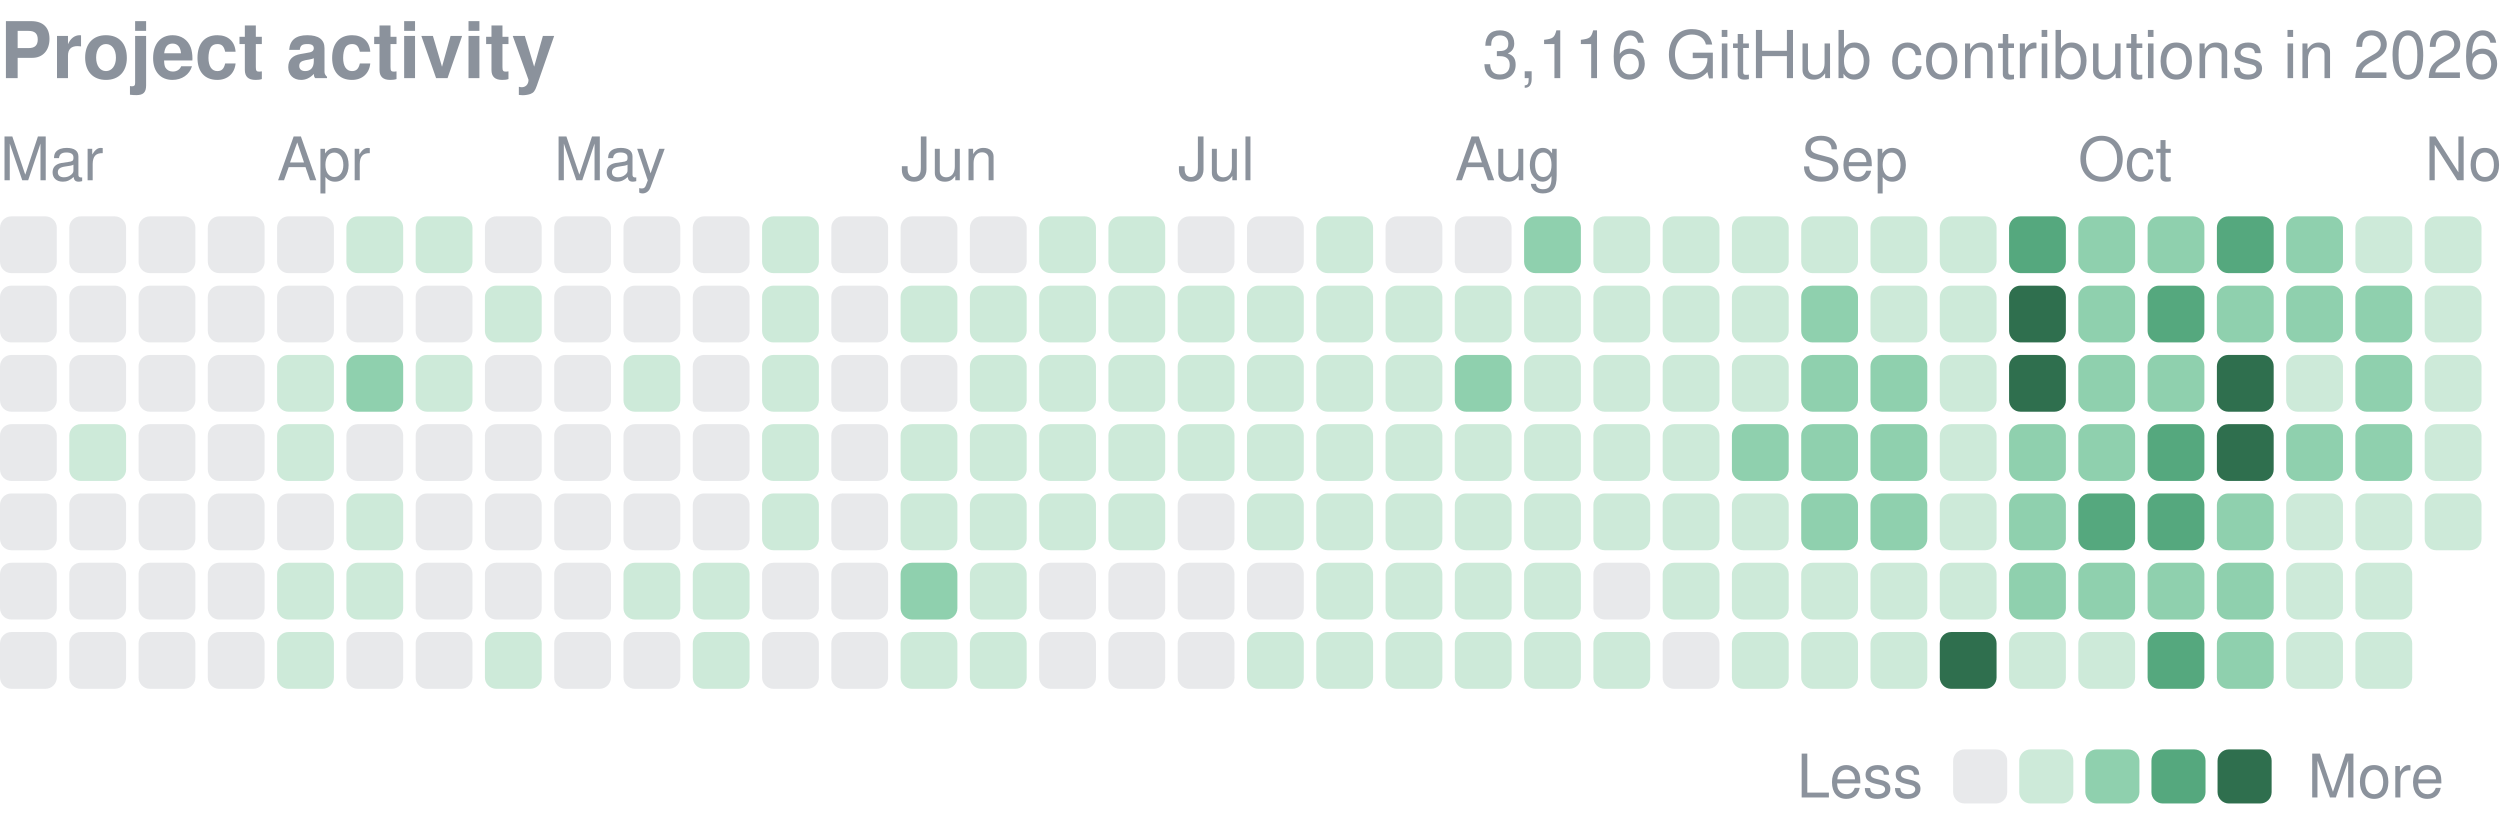
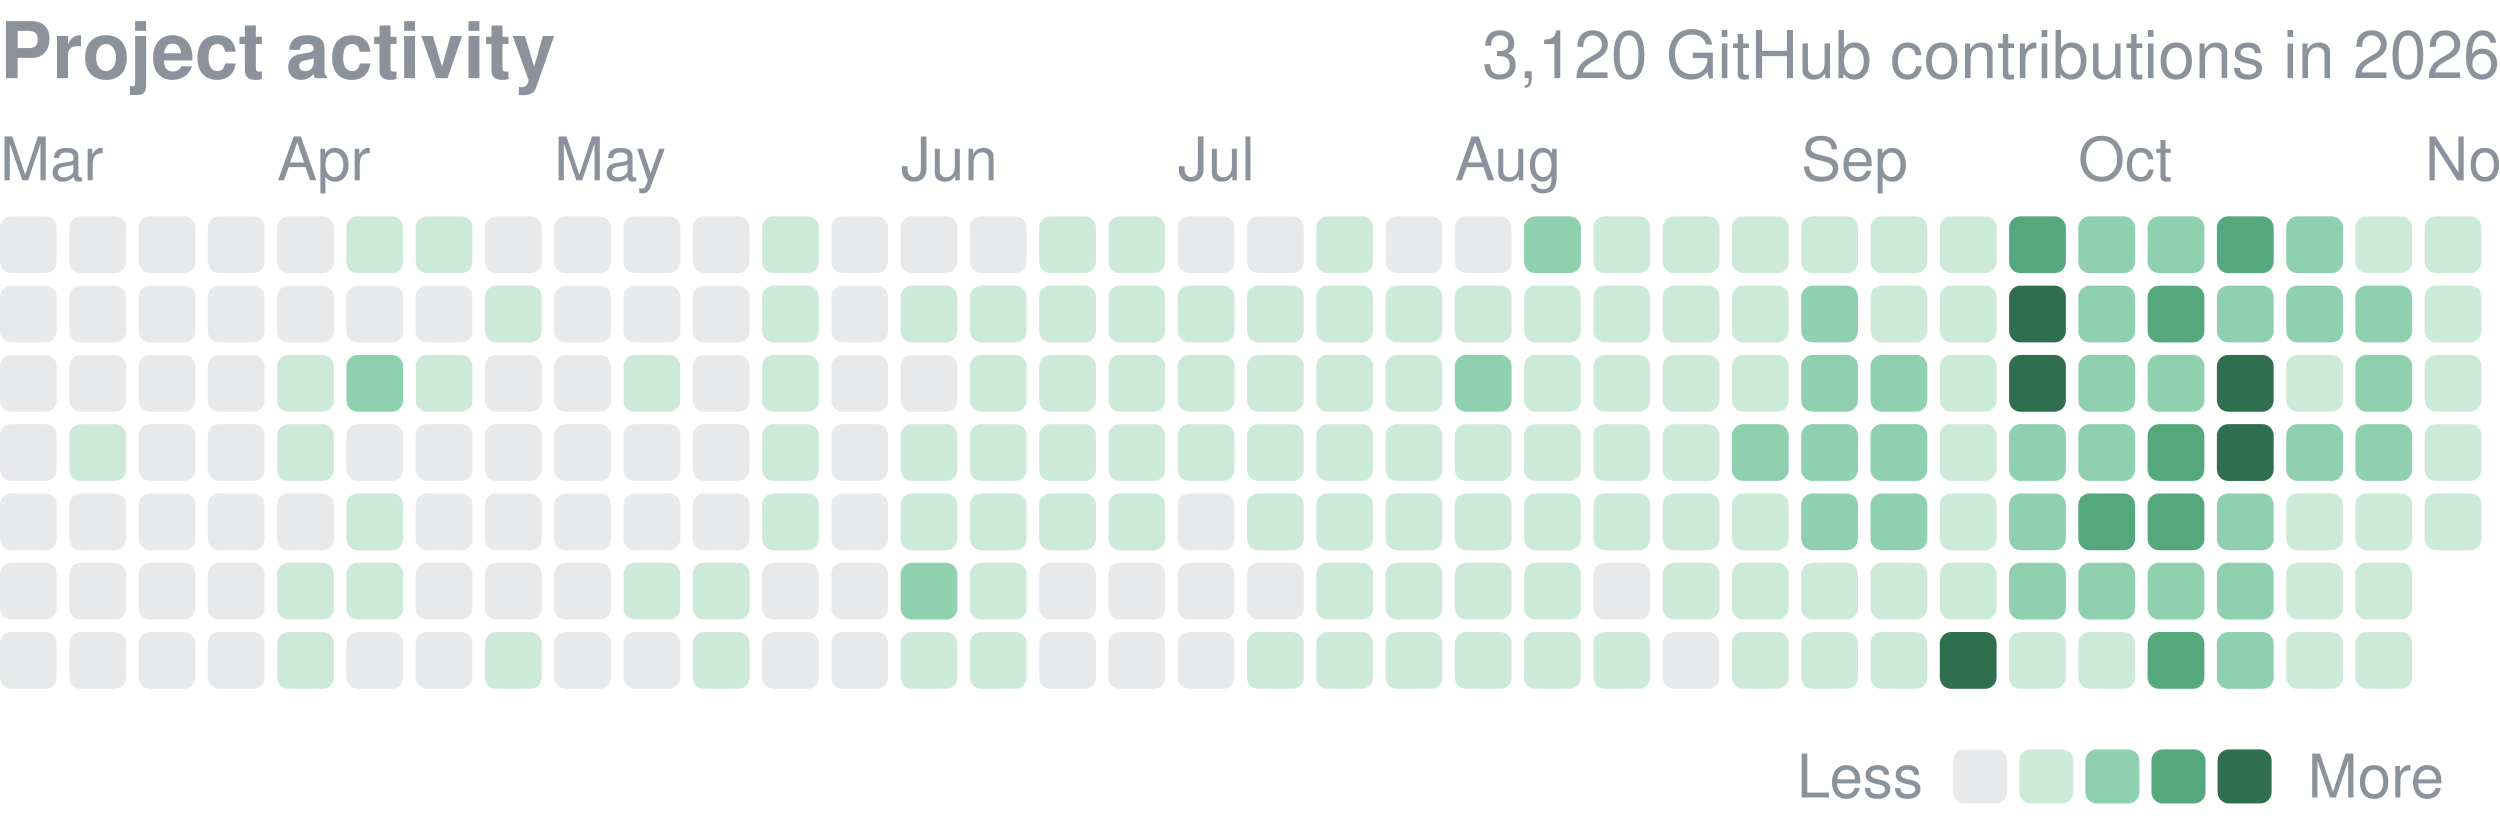
<svg xmlns="http://www.w3.org/2000/svg" width="416" height="139" viewBox="0 0 416 139" role="img" aria-label="yjinyoo GitHub contributions per day in 2026">
  <style>text{font-family:-apple-system,BlinkMacSystemFont,"Segoe UI",Helvetica,Arial,sans-serif}</style>
  <text x="0" y="13" font-size="13" font-weight="600" fill="#8b929c">Project activity</text>
-   <text x="416" y="13" font-size="11" fill="#8b929c" text-anchor="end">3,116 GitHub contributions in 2026</text>
+   <text x="416" y="13" font-size="11" fill="#8b929c" text-anchor="end">3,120 GitHub contributions in 2026</text>
  <text x="0.0" y="30" font-size="10" fill="#8b929c">Mar</text>
  <text x="46.1" y="30" font-size="10" fill="#8b929c">Apr</text>
  <text x="92.2" y="30" font-size="10" fill="#8b929c">May</text>
  <text x="149.9" y="30" font-size="10" fill="#8b929c">Jun</text>
  <text x="196.0" y="30" font-size="10" fill="#8b929c">Jul</text>
  <text x="242.1" y="30" font-size="10" fill="#8b929c">Aug</text>
  <text x="299.7" y="30" font-size="10" fill="#8b929c">Sep</text>
  <text x="345.8" y="30" font-size="10" fill="#8b929c">Oct</text>
  <text x="403.5" y="30" font-size="10" fill="#8b929c">Nov</text>
  <rect x="0.00" y="36.00" width="9.45" height="9.45" rx="1.89" fill="#8b929c" opacity="0.2" />
  <rect x="0.00" y="47.53" width="9.45" height="9.45" rx="1.89" fill="#8b929c" opacity="0.2" />
  <rect x="0.00" y="59.06" width="9.45" height="9.45" rx="1.89" fill="#8b929c" opacity="0.2" />
  <rect x="0.00" y="70.58" width="9.45" height="9.45" rx="1.89" fill="#8b929c" opacity="0.2" />
  <rect x="0.00" y="82.11" width="9.45" height="9.45" rx="1.89" fill="#8b929c" opacity="0.2" />
  <rect x="0.00" y="93.64" width="9.45" height="9.45" rx="1.89" fill="#8b929c" opacity="0.2" />
  <rect x="0.00" y="105.17" width="9.45" height="9.45" rx="1.89" fill="#8b929c" opacity="0.2" />
  <rect x="11.53" y="36.00" width="9.45" height="9.45" rx="1.89" fill="#8b929c" opacity="0.2" />
  <rect x="11.53" y="47.53" width="9.45" height="9.45" rx="1.89" fill="#8b929c" opacity="0.2" />
  <rect x="11.53" y="59.06" width="9.45" height="9.45" rx="1.89" fill="#8b929c" opacity="0.2" />
  <rect x="11.53" y="70.58" width="9.45" height="9.45" rx="1.89" fill="#cdead9" />
  <rect x="11.53" y="82.11" width="9.45" height="9.45" rx="1.89" fill="#8b929c" opacity="0.2" />
  <rect x="11.53" y="93.64" width="9.45" height="9.45" rx="1.89" fill="#8b929c" opacity="0.2" />
  <rect x="11.53" y="105.17" width="9.45" height="9.45" rx="1.89" fill="#8b929c" opacity="0.2" />
  <rect x="23.06" y="36.00" width="9.45" height="9.45" rx="1.89" fill="#8b929c" opacity="0.2" />
  <rect x="23.06" y="47.53" width="9.45" height="9.45" rx="1.89" fill="#8b929c" opacity="0.2" />
  <rect x="23.06" y="59.06" width="9.45" height="9.45" rx="1.89" fill="#8b929c" opacity="0.2" />
  <rect x="23.06" y="70.58" width="9.45" height="9.45" rx="1.89" fill="#8b929c" opacity="0.2" />
  <rect x="23.06" y="82.11" width="9.45" height="9.45" rx="1.89" fill="#8b929c" opacity="0.2" />
  <rect x="23.06" y="93.64" width="9.45" height="9.45" rx="1.89" fill="#8b929c" opacity="0.2" />
  <rect x="23.06" y="105.17" width="9.45" height="9.45" rx="1.89" fill="#8b929c" opacity="0.2" />
  <rect x="34.58" y="36.00" width="9.45" height="9.45" rx="1.89" fill="#8b929c" opacity="0.2" />
  <rect x="34.58" y="47.53" width="9.45" height="9.45" rx="1.89" fill="#8b929c" opacity="0.2" />
  <rect x="34.58" y="59.06" width="9.45" height="9.45" rx="1.89" fill="#8b929c" opacity="0.2" />
  <rect x="34.58" y="70.58" width="9.45" height="9.45" rx="1.89" fill="#8b929c" opacity="0.2" />
  <rect x="34.58" y="82.11" width="9.45" height="9.45" rx="1.89" fill="#8b929c" opacity="0.2" />
  <rect x="34.58" y="93.64" width="9.45" height="9.45" rx="1.89" fill="#8b929c" opacity="0.2" />
  <rect x="34.58" y="105.17" width="9.45" height="9.45" rx="1.89" fill="#8b929c" opacity="0.2" />
  <rect x="46.11" y="36.00" width="9.45" height="9.45" rx="1.89" fill="#8b929c" opacity="0.2" />
  <rect x="46.11" y="47.53" width="9.45" height="9.45" rx="1.89" fill="#8b929c" opacity="0.2" />
  <rect x="46.11" y="59.06" width="9.45" height="9.45" rx="1.89" fill="#cdead9" />
  <rect x="46.11" y="70.58" width="9.45" height="9.45" rx="1.89" fill="#cdead9" />
  <rect x="46.11" y="82.11" width="9.45" height="9.45" rx="1.89" fill="#8b929c" opacity="0.2" />
  <rect x="46.11" y="93.64" width="9.45" height="9.45" rx="1.89" fill="#cdead9" />
  <rect x="46.11" y="105.17" width="9.45" height="9.45" rx="1.89" fill="#cdead9" />
  <rect x="57.64" y="36.00" width="9.45" height="9.45" rx="1.89" fill="#cdead9" />
  <rect x="57.64" y="47.53" width="9.45" height="9.45" rx="1.89" fill="#8b929c" opacity="0.2" />
  <rect x="57.64" y="59.06" width="9.45" height="9.45" rx="1.89" fill="#8fd0ae" />
  <rect x="57.64" y="70.58" width="9.45" height="9.45" rx="1.89" fill="#8b929c" opacity="0.2" />
  <rect x="57.64" y="82.11" width="9.45" height="9.45" rx="1.89" fill="#cdead9" />
  <rect x="57.64" y="93.64" width="9.45" height="9.45" rx="1.89" fill="#cdead9" />
  <rect x="57.64" y="105.17" width="9.45" height="9.45" rx="1.89" fill="#8b929c" opacity="0.2" />
  <rect x="69.17" y="36.00" width="9.45" height="9.45" rx="1.89" fill="#cdead9" />
  <rect x="69.17" y="47.53" width="9.45" height="9.45" rx="1.89" fill="#8b929c" opacity="0.2" />
  <rect x="69.17" y="59.06" width="9.45" height="9.45" rx="1.89" fill="#cdead9" />
  <rect x="69.17" y="70.58" width="9.45" height="9.45" rx="1.89" fill="#8b929c" opacity="0.2" />
  <rect x="69.17" y="82.11" width="9.45" height="9.45" rx="1.89" fill="#8b929c" opacity="0.2" />
  <rect x="69.17" y="93.64" width="9.45" height="9.45" rx="1.89" fill="#8b929c" opacity="0.2" />
  <rect x="69.17" y="105.17" width="9.45" height="9.45" rx="1.89" fill="#8b929c" opacity="0.2" />
  <rect x="80.69" y="36.00" width="9.45" height="9.45" rx="1.89" fill="#8b929c" opacity="0.2" />
  <rect x="80.69" y="47.53" width="9.45" height="9.45" rx="1.89" fill="#cdead9" />
  <rect x="80.69" y="59.06" width="9.45" height="9.45" rx="1.89" fill="#8b929c" opacity="0.2" />
  <rect x="80.69" y="70.58" width="9.45" height="9.45" rx="1.89" fill="#8b929c" opacity="0.2" />
  <rect x="80.69" y="82.11" width="9.45" height="9.45" rx="1.89" fill="#8b929c" opacity="0.2" />
  <rect x="80.69" y="93.64" width="9.45" height="9.45" rx="1.89" fill="#8b929c" opacity="0.2" />
  <rect x="80.69" y="105.17" width="9.45" height="9.45" rx="1.89" fill="#cdead9" />
  <rect x="92.22" y="36.00" width="9.45" height="9.45" rx="1.89" fill="#8b929c" opacity="0.2" />
  <rect x="92.22" y="47.53" width="9.45" height="9.45" rx="1.89" fill="#8b929c" opacity="0.2" />
  <rect x="92.22" y="59.06" width="9.45" height="9.45" rx="1.89" fill="#8b929c" opacity="0.2" />
  <rect x="92.22" y="70.58" width="9.45" height="9.45" rx="1.89" fill="#8b929c" opacity="0.2" />
  <rect x="92.22" y="82.11" width="9.45" height="9.45" rx="1.89" fill="#8b929c" opacity="0.2" />
  <rect x="92.22" y="93.64" width="9.45" height="9.45" rx="1.89" fill="#8b929c" opacity="0.2" />
  <rect x="92.22" y="105.17" width="9.45" height="9.45" rx="1.89" fill="#8b929c" opacity="0.2" />
  <rect x="103.75" y="36.00" width="9.45" height="9.45" rx="1.89" fill="#8b929c" opacity="0.2" />
  <rect x="103.75" y="47.53" width="9.45" height="9.45" rx="1.89" fill="#8b929c" opacity="0.2" />
  <rect x="103.75" y="59.06" width="9.45" height="9.45" rx="1.89" fill="#cdead9" />
  <rect x="103.75" y="70.58" width="9.45" height="9.45" rx="1.89" fill="#8b929c" opacity="0.2" />
  <rect x="103.75" y="82.11" width="9.45" height="9.45" rx="1.89" fill="#8b929c" opacity="0.2" />
  <rect x="103.75" y="93.64" width="9.45" height="9.45" rx="1.89" fill="#cdead9" />
  <rect x="103.75" y="105.17" width="9.45" height="9.45" rx="1.89" fill="#8b929c" opacity="0.2" />
  <rect x="115.28" y="36.00" width="9.45" height="9.45" rx="1.89" fill="#8b929c" opacity="0.2" />
  <rect x="115.28" y="47.53" width="9.45" height="9.45" rx="1.89" fill="#8b929c" opacity="0.2" />
  <rect x="115.28" y="59.06" width="9.45" height="9.45" rx="1.89" fill="#8b929c" opacity="0.2" />
  <rect x="115.28" y="70.58" width="9.45" height="9.45" rx="1.89" fill="#8b929c" opacity="0.2" />
  <rect x="115.28" y="82.11" width="9.45" height="9.45" rx="1.89" fill="#8b929c" opacity="0.2" />
  <rect x="115.28" y="93.64" width="9.45" height="9.45" rx="1.89" fill="#cdead9" />
  <rect x="115.28" y="105.17" width="9.45" height="9.45" rx="1.89" fill="#cdead9" />
  <rect x="126.81" y="36.00" width="9.45" height="9.45" rx="1.89" fill="#cdead9" />
  <rect x="126.81" y="47.53" width="9.45" height="9.45" rx="1.89" fill="#cdead9" />
  <rect x="126.81" y="59.06" width="9.45" height="9.45" rx="1.89" fill="#cdead9" />
  <rect x="126.81" y="70.58" width="9.45" height="9.45" rx="1.89" fill="#cdead9" />
  <rect x="126.81" y="82.11" width="9.45" height="9.45" rx="1.89" fill="#cdead9" />
  <rect x="126.81" y="93.64" width="9.45" height="9.45" rx="1.89" fill="#8b929c" opacity="0.2" />
  <rect x="126.81" y="105.17" width="9.45" height="9.45" rx="1.89" fill="#8b929c" opacity="0.2" />
  <rect x="138.33" y="36.00" width="9.45" height="9.45" rx="1.89" fill="#8b929c" opacity="0.2" />
  <rect x="138.33" y="47.53" width="9.45" height="9.45" rx="1.89" fill="#8b929c" opacity="0.2" />
  <rect x="138.33" y="59.06" width="9.45" height="9.45" rx="1.89" fill="#8b929c" opacity="0.2" />
  <rect x="138.33" y="70.58" width="9.45" height="9.45" rx="1.89" fill="#8b929c" opacity="0.2" />
  <rect x="138.33" y="82.11" width="9.45" height="9.45" rx="1.89" fill="#8b929c" opacity="0.2" />
  <rect x="138.33" y="93.64" width="9.45" height="9.45" rx="1.89" fill="#8b929c" opacity="0.2" />
  <rect x="138.33" y="105.17" width="9.45" height="9.45" rx="1.89" fill="#8b929c" opacity="0.2" />
  <rect x="149.86" y="36.00" width="9.45" height="9.45" rx="1.89" fill="#8b929c" opacity="0.2" />
  <rect x="149.86" y="47.53" width="9.45" height="9.45" rx="1.89" fill="#cdead9" />
  <rect x="149.86" y="59.06" width="9.45" height="9.45" rx="1.89" fill="#8b929c" opacity="0.2" />
  <rect x="149.86" y="70.58" width="9.45" height="9.45" rx="1.89" fill="#cdead9" />
  <rect x="149.86" y="82.11" width="9.45" height="9.45" rx="1.89" fill="#cdead9" />
  <rect x="149.86" y="93.64" width="9.45" height="9.45" rx="1.89" fill="#8fd0ae" />
  <rect x="149.86" y="105.17" width="9.45" height="9.45" rx="1.89" fill="#cdead9" />
  <rect x="161.39" y="36.00" width="9.45" height="9.45" rx="1.89" fill="#8b929c" opacity="0.2" />
  <rect x="161.39" y="47.53" width="9.45" height="9.45" rx="1.89" fill="#cdead9" />
  <rect x="161.39" y="59.06" width="9.45" height="9.45" rx="1.89" fill="#cdead9" />
  <rect x="161.39" y="70.58" width="9.45" height="9.45" rx="1.89" fill="#cdead9" />
  <rect x="161.39" y="82.11" width="9.45" height="9.45" rx="1.89" fill="#cdead9" />
  <rect x="161.39" y="93.64" width="9.45" height="9.45" rx="1.89" fill="#cdead9" />
  <rect x="161.39" y="105.17" width="9.45" height="9.45" rx="1.89" fill="#cdead9" />
  <rect x="172.92" y="36.00" width="9.45" height="9.45" rx="1.89" fill="#cdead9" />
  <rect x="172.92" y="47.53" width="9.45" height="9.45" rx="1.89" fill="#cdead9" />
  <rect x="172.92" y="59.06" width="9.45" height="9.45" rx="1.89" fill="#cdead9" />
  <rect x="172.92" y="70.58" width="9.45" height="9.45" rx="1.89" fill="#cdead9" />
  <rect x="172.92" y="82.11" width="9.45" height="9.45" rx="1.89" fill="#cdead9" />
  <rect x="172.92" y="93.64" width="9.45" height="9.45" rx="1.89" fill="#8b929c" opacity="0.2" />
  <rect x="172.92" y="105.17" width="9.45" height="9.45" rx="1.89" fill="#8b929c" opacity="0.2" />
  <rect x="184.44" y="36.00" width="9.45" height="9.45" rx="1.89" fill="#cdead9" />
  <rect x="184.44" y="47.53" width="9.45" height="9.45" rx="1.89" fill="#cdead9" />
  <rect x="184.44" y="59.06" width="9.45" height="9.45" rx="1.89" fill="#cdead9" />
  <rect x="184.44" y="70.58" width="9.45" height="9.45" rx="1.89" fill="#cdead9" />
  <rect x="184.44" y="82.11" width="9.45" height="9.45" rx="1.89" fill="#cdead9" />
  <rect x="184.44" y="93.64" width="9.45" height="9.45" rx="1.89" fill="#8b929c" opacity="0.2" />
  <rect x="184.44" y="105.17" width="9.45" height="9.45" rx="1.89" fill="#8b929c" opacity="0.2" />
  <rect x="195.97" y="36.00" width="9.45" height="9.45" rx="1.89" fill="#8b929c" opacity="0.2" />
  <rect x="195.97" y="47.53" width="9.45" height="9.45" rx="1.89" fill="#cdead9" />
  <rect x="195.97" y="59.06" width="9.45" height="9.45" rx="1.89" fill="#cdead9" />
  <rect x="195.97" y="70.58" width="9.45" height="9.45" rx="1.89" fill="#cdead9" />
  <rect x="195.97" y="82.11" width="9.45" height="9.45" rx="1.89" fill="#8b929c" opacity="0.2" />
  <rect x="195.97" y="93.64" width="9.45" height="9.45" rx="1.89" fill="#8b929c" opacity="0.2" />
  <rect x="195.97" y="105.17" width="9.45" height="9.45" rx="1.89" fill="#8b929c" opacity="0.2" />
  <rect x="207.50" y="36.00" width="9.45" height="9.45" rx="1.89" fill="#8b929c" opacity="0.2" />
  <rect x="207.50" y="47.53" width="9.45" height="9.45" rx="1.89" fill="#cdead9" />
  <rect x="207.50" y="59.06" width="9.45" height="9.45" rx="1.89" fill="#cdead9" />
  <rect x="207.50" y="70.58" width="9.45" height="9.45" rx="1.89" fill="#cdead9" />
  <rect x="207.50" y="82.11" width="9.45" height="9.45" rx="1.89" fill="#cdead9" />
  <rect x="207.50" y="93.64" width="9.45" height="9.45" rx="1.89" fill="#8b929c" opacity="0.2" />
  <rect x="207.50" y="105.17" width="9.45" height="9.45" rx="1.89" fill="#cdead9" />
  <rect x="219.03" y="36.00" width="9.45" height="9.45" rx="1.89" fill="#cdead9" />
  <rect x="219.03" y="47.53" width="9.45" height="9.45" rx="1.89" fill="#cdead9" />
  <rect x="219.03" y="59.06" width="9.45" height="9.45" rx="1.89" fill="#cdead9" />
  <rect x="219.03" y="70.58" width="9.45" height="9.45" rx="1.89" fill="#cdead9" />
  <rect x="219.03" y="82.11" width="9.45" height="9.45" rx="1.89" fill="#cdead9" />
  <rect x="219.03" y="93.64" width="9.45" height="9.45" rx="1.89" fill="#cdead9" />
  <rect x="219.03" y="105.17" width="9.45" height="9.45" rx="1.89" fill="#cdead9" />
  <rect x="230.56" y="36.00" width="9.45" height="9.45" rx="1.89" fill="#8b929c" opacity="0.2" />
  <rect x="230.56" y="47.53" width="9.45" height="9.45" rx="1.89" fill="#cdead9" />
  <rect x="230.56" y="59.06" width="9.45" height="9.45" rx="1.89" fill="#cdead9" />
  <rect x="230.56" y="70.58" width="9.45" height="9.45" rx="1.89" fill="#cdead9" />
  <rect x="230.56" y="82.11" width="9.45" height="9.45" rx="1.89" fill="#cdead9" />
  <rect x="230.56" y="93.64" width="9.45" height="9.45" rx="1.89" fill="#cdead9" />
  <rect x="230.56" y="105.17" width="9.45" height="9.45" rx="1.89" fill="#cdead9" />
  <rect x="242.08" y="36.00" width="9.45" height="9.45" rx="1.89" fill="#8b929c" opacity="0.2" />
  <rect x="242.08" y="47.53" width="9.45" height="9.45" rx="1.89" fill="#cdead9" />
  <rect x="242.08" y="59.06" width="9.45" height="9.45" rx="1.89" fill="#8fd0ae" />
  <rect x="242.08" y="70.58" width="9.45" height="9.45" rx="1.89" fill="#cdead9" />
  <rect x="242.08" y="82.11" width="9.45" height="9.45" rx="1.89" fill="#cdead9" />
  <rect x="242.08" y="93.64" width="9.45" height="9.45" rx="1.89" fill="#cdead9" />
  <rect x="242.08" y="105.17" width="9.45" height="9.45" rx="1.89" fill="#cdead9" />
  <rect x="253.61" y="36.00" width="9.45" height="9.45" rx="1.89" fill="#8fd0ae" />
  <rect x="253.61" y="47.53" width="9.45" height="9.45" rx="1.89" fill="#cdead9" />
  <rect x="253.61" y="59.06" width="9.45" height="9.45" rx="1.89" fill="#cdead9" />
  <rect x="253.61" y="70.58" width="9.45" height="9.45" rx="1.89" fill="#cdead9" />
  <rect x="253.61" y="82.11" width="9.45" height="9.45" rx="1.89" fill="#cdead9" />
  <rect x="253.61" y="93.64" width="9.45" height="9.45" rx="1.89" fill="#cdead9" />
  <rect x="253.61" y="105.17" width="9.45" height="9.45" rx="1.89" fill="#cdead9" />
  <rect x="265.14" y="36.00" width="9.45" height="9.45" rx="1.89" fill="#cdead9" />
  <rect x="265.14" y="47.53" width="9.45" height="9.45" rx="1.89" fill="#cdead9" />
  <rect x="265.14" y="59.06" width="9.45" height="9.45" rx="1.89" fill="#cdead9" />
  <rect x="265.14" y="70.58" width="9.45" height="9.45" rx="1.89" fill="#cdead9" />
  <rect x="265.14" y="82.11" width="9.45" height="9.45" rx="1.89" fill="#cdead9" />
  <rect x="265.14" y="93.64" width="9.45" height="9.45" rx="1.89" fill="#8b929c" opacity="0.2" />
  <rect x="265.14" y="105.17" width="9.45" height="9.45" rx="1.89" fill="#cdead9" />
  <rect x="276.67" y="36.00" width="9.45" height="9.45" rx="1.89" fill="#cdead9" />
  <rect x="276.67" y="47.53" width="9.45" height="9.45" rx="1.89" fill="#cdead9" />
  <rect x="276.67" y="59.06" width="9.45" height="9.45" rx="1.89" fill="#cdead9" />
  <rect x="276.67" y="70.58" width="9.45" height="9.45" rx="1.89" fill="#cdead9" />
  <rect x="276.67" y="82.11" width="9.45" height="9.45" rx="1.89" fill="#cdead9" />
  <rect x="276.67" y="93.64" width="9.45" height="9.45" rx="1.89" fill="#cdead9" />
  <rect x="276.67" y="105.17" width="9.45" height="9.45" rx="1.89" fill="#8b929c" opacity="0.2" />
  <rect x="288.19" y="36.00" width="9.45" height="9.45" rx="1.89" fill="#cdead9" />
  <rect x="288.19" y="47.53" width="9.45" height="9.45" rx="1.89" fill="#cdead9" />
  <rect x="288.19" y="59.06" width="9.45" height="9.45" rx="1.89" fill="#cdead9" />
  <rect x="288.19" y="70.58" width="9.45" height="9.45" rx="1.89" fill="#8fd0ae" />
  <rect x="288.19" y="82.11" width="9.45" height="9.45" rx="1.89" fill="#cdead9" />
  <rect x="288.19" y="93.64" width="9.45" height="9.45" rx="1.89" fill="#cdead9" />
  <rect x="288.19" y="105.17" width="9.45" height="9.45" rx="1.89" fill="#cdead9" />
  <rect x="299.72" y="36.00" width="9.45" height="9.45" rx="1.89" fill="#cdead9" />
  <rect x="299.72" y="47.53" width="9.45" height="9.45" rx="1.89" fill="#8fd0ae" />
  <rect x="299.72" y="59.06" width="9.45" height="9.45" rx="1.89" fill="#8fd0ae" />
  <rect x="299.72" y="70.58" width="9.45" height="9.45" rx="1.89" fill="#8fd0ae" />
  <rect x="299.72" y="82.11" width="9.45" height="9.45" rx="1.89" fill="#8fd0ae" />
  <rect x="299.72" y="93.64" width="9.45" height="9.45" rx="1.89" fill="#cdead9" />
  <rect x="299.72" y="105.17" width="9.45" height="9.45" rx="1.89" fill="#cdead9" />
  <rect x="311.25" y="36.00" width="9.45" height="9.45" rx="1.89" fill="#cdead9" />
  <rect x="311.25" y="47.53" width="9.45" height="9.45" rx="1.89" fill="#cdead9" />
  <rect x="311.25" y="59.06" width="9.45" height="9.45" rx="1.89" fill="#8fd0ae" />
  <rect x="311.25" y="70.58" width="9.45" height="9.45" rx="1.89" fill="#8fd0ae" />
  <rect x="311.25" y="82.11" width="9.45" height="9.45" rx="1.89" fill="#8fd0ae" />
  <rect x="311.25" y="93.64" width="9.45" height="9.45" rx="1.89" fill="#cdead9" />
  <rect x="311.25" y="105.17" width="9.45" height="9.45" rx="1.89" fill="#cdead9" />
  <rect x="322.78" y="36.00" width="9.45" height="9.45" rx="1.89" fill="#cdead9" />
  <rect x="322.78" y="47.53" width="9.45" height="9.45" rx="1.89" fill="#cdead9" />
  <rect x="322.78" y="59.06" width="9.45" height="9.45" rx="1.89" fill="#cdead9" />
  <rect x="322.78" y="70.58" width="9.45" height="9.45" rx="1.89" fill="#cdead9" />
  <rect x="322.78" y="82.11" width="9.45" height="9.45" rx="1.89" fill="#cdead9" />
  <rect x="322.78" y="93.64" width="9.45" height="9.45" rx="1.89" fill="#cdead9" />
  <rect x="322.78" y="105.17" width="9.45" height="9.45" rx="1.89" fill="#2f6f4e" />
  <rect x="334.31" y="36.00" width="9.45" height="9.45" rx="1.89" fill="#55a87e" />
  <rect x="334.31" y="47.53" width="9.45" height="9.45" rx="1.89" fill="#2f6f4e" />
  <rect x="334.31" y="59.06" width="9.45" height="9.45" rx="1.89" fill="#2f6f4e" />
  <rect x="334.31" y="70.58" width="9.45" height="9.45" rx="1.89" fill="#8fd0ae" />
  <rect x="334.31" y="82.11" width="9.45" height="9.45" rx="1.89" fill="#8fd0ae" />
  <rect x="334.31" y="93.64" width="9.45" height="9.45" rx="1.89" fill="#8fd0ae" />
  <rect x="334.31" y="105.17" width="9.45" height="9.45" rx="1.89" fill="#cdead9" />
  <rect x="345.83" y="36.00" width="9.45" height="9.45" rx="1.89" fill="#8fd0ae" />
  <rect x="345.83" y="47.53" width="9.45" height="9.45" rx="1.89" fill="#8fd0ae" />
  <rect x="345.83" y="59.06" width="9.45" height="9.45" rx="1.89" fill="#8fd0ae" />
  <rect x="345.83" y="70.58" width="9.45" height="9.45" rx="1.89" fill="#8fd0ae" />
  <rect x="345.83" y="82.11" width="9.45" height="9.45" rx="1.89" fill="#55a87e" />
  <rect x="345.83" y="93.64" width="9.45" height="9.45" rx="1.89" fill="#8fd0ae" />
  <rect x="345.83" y="105.17" width="9.45" height="9.45" rx="1.89" fill="#cdead9" />
  <rect x="357.36" y="36.00" width="9.45" height="9.45" rx="1.89" fill="#8fd0ae" />
  <rect x="357.36" y="47.53" width="9.45" height="9.45" rx="1.89" fill="#55a87e" />
  <rect x="357.36" y="59.06" width="9.45" height="9.45" rx="1.89" fill="#8fd0ae" />
  <rect x="357.36" y="70.58" width="9.45" height="9.45" rx="1.89" fill="#55a87e" />
  <rect x="357.36" y="82.11" width="9.45" height="9.45" rx="1.89" fill="#55a87e" />
  <rect x="357.36" y="93.64" width="9.45" height="9.45" rx="1.89" fill="#8fd0ae" />
  <rect x="357.36" y="105.17" width="9.45" height="9.45" rx="1.89" fill="#55a87e" />
  <rect x="368.89" y="36.00" width="9.45" height="9.45" rx="1.89" fill="#55a87e" />
  <rect x="368.89" y="47.53" width="9.45" height="9.45" rx="1.89" fill="#8fd0ae" />
  <rect x="368.89" y="59.06" width="9.45" height="9.45" rx="1.89" fill="#2f6f4e" />
  <rect x="368.89" y="70.58" width="9.45" height="9.45" rx="1.89" fill="#2f6f4e" />
  <rect x="368.89" y="82.11" width="9.45" height="9.45" rx="1.89" fill="#8fd0ae" />
  <rect x="368.89" y="93.64" width="9.45" height="9.45" rx="1.89" fill="#8fd0ae" />
  <rect x="368.89" y="105.17" width="9.45" height="9.45" rx="1.89" fill="#8fd0ae" />
  <rect x="380.42" y="36.00" width="9.45" height="9.45" rx="1.89" fill="#8fd0ae" />
  <rect x="380.42" y="47.53" width="9.45" height="9.45" rx="1.89" fill="#8fd0ae" />
  <rect x="380.42" y="59.06" width="9.45" height="9.45" rx="1.89" fill="#cdead9" />
  <rect x="380.42" y="70.58" width="9.45" height="9.45" rx="1.89" fill="#8fd0ae" />
  <rect x="380.42" y="82.11" width="9.45" height="9.45" rx="1.89" fill="#cdead9" />
  <rect x="380.42" y="93.64" width="9.45" height="9.45" rx="1.89" fill="#cdead9" />
  <rect x="380.42" y="105.17" width="9.45" height="9.45" rx="1.89" fill="#cdead9" />
  <rect x="391.94" y="36.00" width="9.45" height="9.45" rx="1.89" fill="#cdead9" />
  <rect x="391.94" y="47.53" width="9.45" height="9.45" rx="1.89" fill="#8fd0ae" />
  <rect x="391.94" y="59.06" width="9.45" height="9.45" rx="1.89" fill="#8fd0ae" />
  <rect x="391.94" y="70.58" width="9.45" height="9.45" rx="1.89" fill="#8fd0ae" />
  <rect x="391.94" y="82.11" width="9.45" height="9.45" rx="1.89" fill="#cdead9" />
  <rect x="391.94" y="93.64" width="9.45" height="9.45" rx="1.89" fill="#cdead9" />
  <rect x="391.94" y="105.17" width="9.45" height="9.45" rx="1.89" fill="#cdead9" />
  <rect x="403.47" y="36.00" width="9.45" height="9.45" rx="1.89" fill="#cdead9" />
  <rect x="403.47" y="47.53" width="9.45" height="9.45" rx="1.89" fill="#cdead9" />
  <rect x="403.47" y="59.06" width="9.45" height="9.45" rx="1.89" fill="#cdead9" />
  <rect x="403.47" y="70.58" width="9.45" height="9.45" rx="1.89" fill="#cdead9" />
  <rect x="403.47" y="82.11" width="9.45" height="9.45" rx="1.89" fill="#cdead9" />
  <text x="299" y="132.7" font-size="10" fill="#8b929c">Less</text>
  <rect x="325" y="124.7" width="9" height="9" rx="1.89" fill="#8b929c" opacity="0.2" />
  <rect x="336.0" y="124.7" width="9" height="9" rx="1.89" fill="#cdead9" />
  <rect x="347.0" y="124.7" width="9" height="9" rx="1.89" fill="#8fd0ae" />
  <rect x="358.0" y="124.7" width="9" height="9" rx="1.89" fill="#55a87e" />
  <rect x="369.0" y="124.7" width="9" height="9" rx="1.89" fill="#2f6f4e" />
  <text x="384.0" y="132.7" font-size="10" fill="#8b929c">More</text>
</svg>
